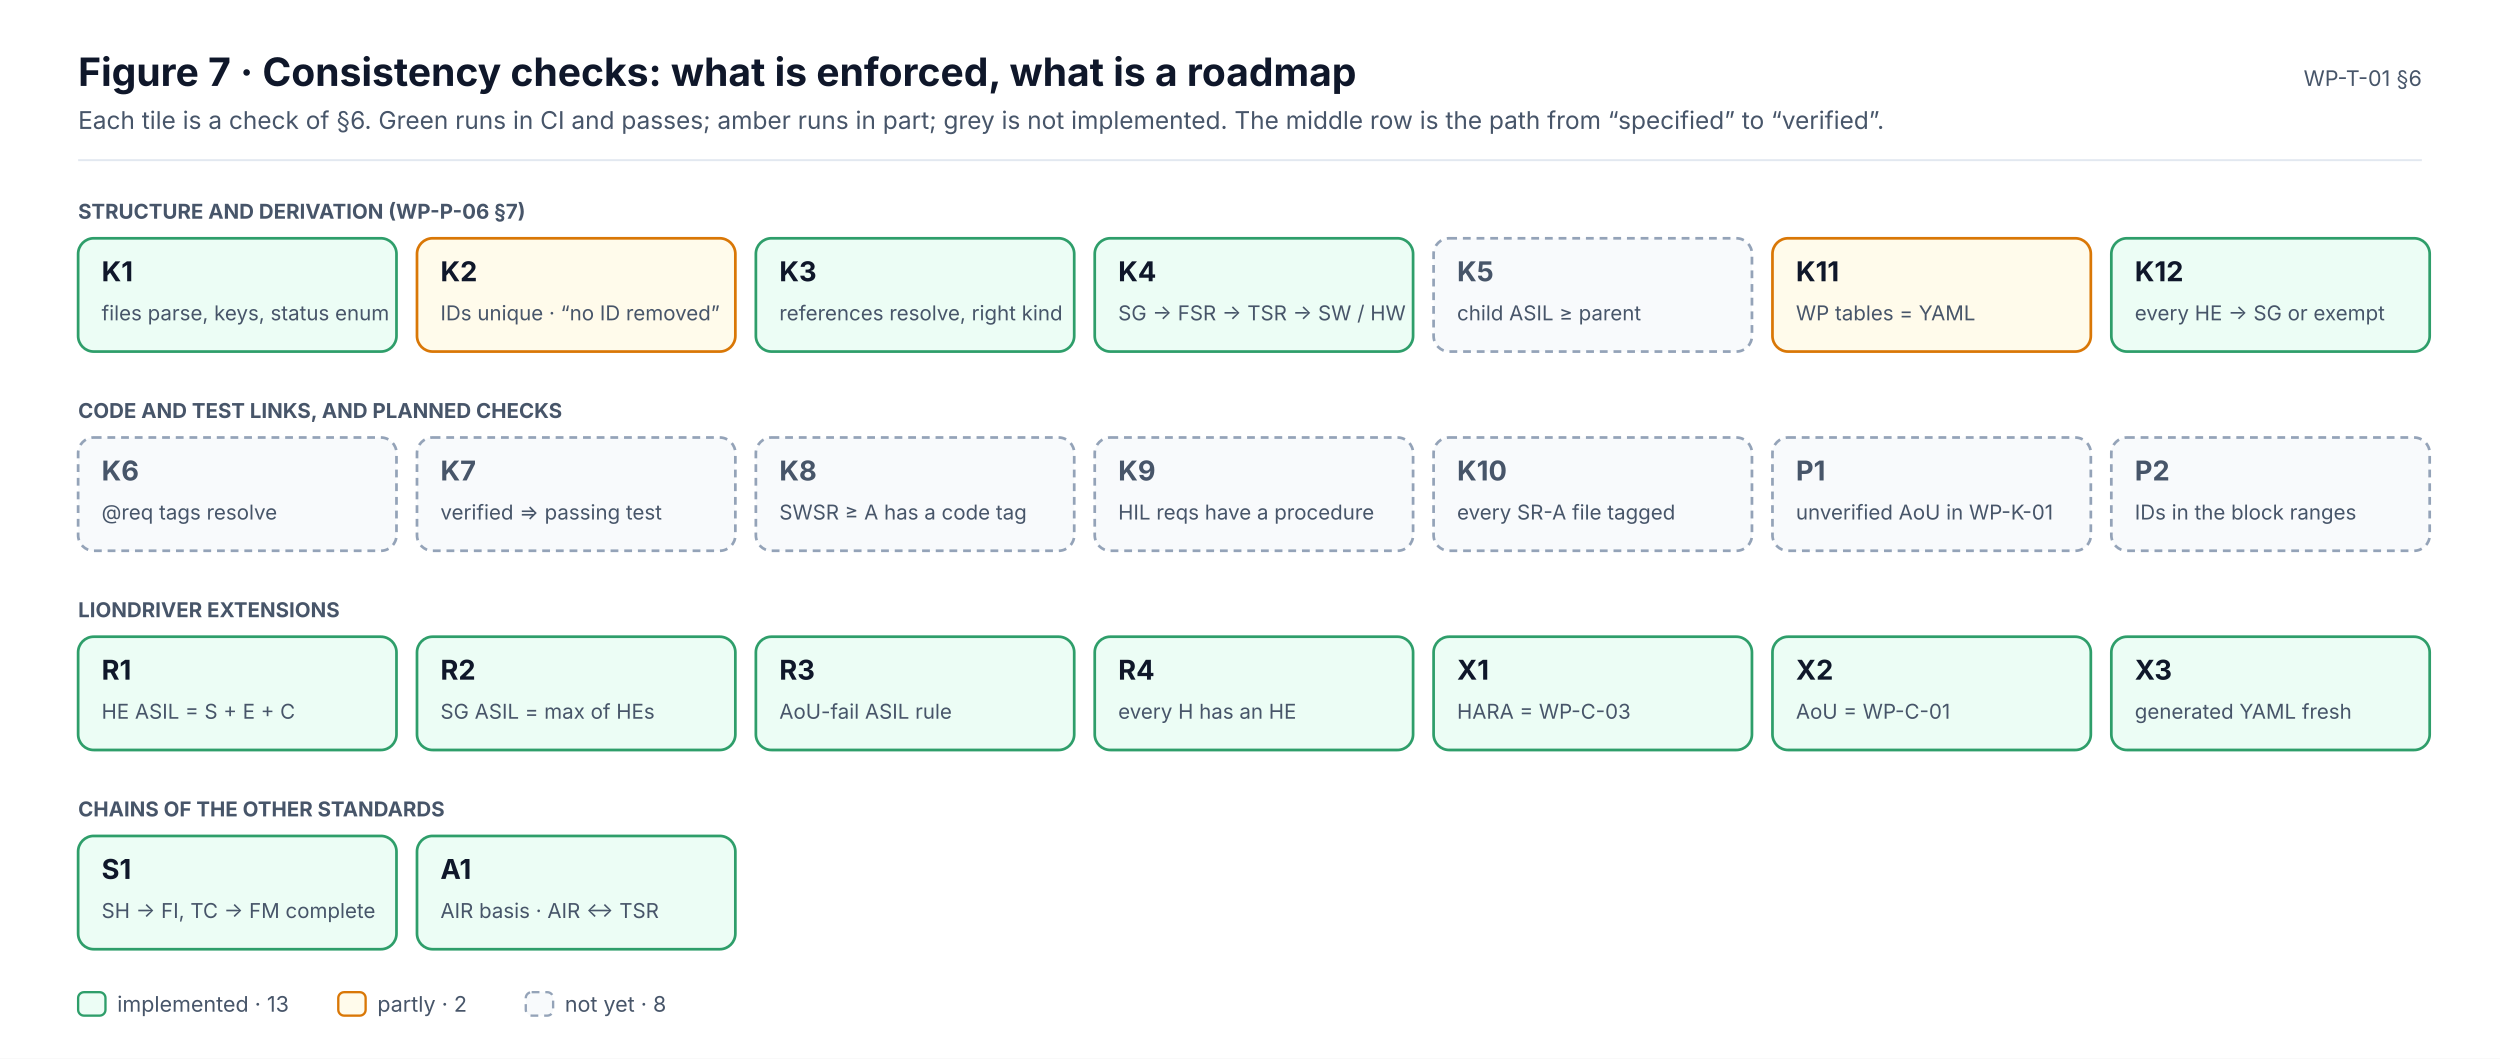
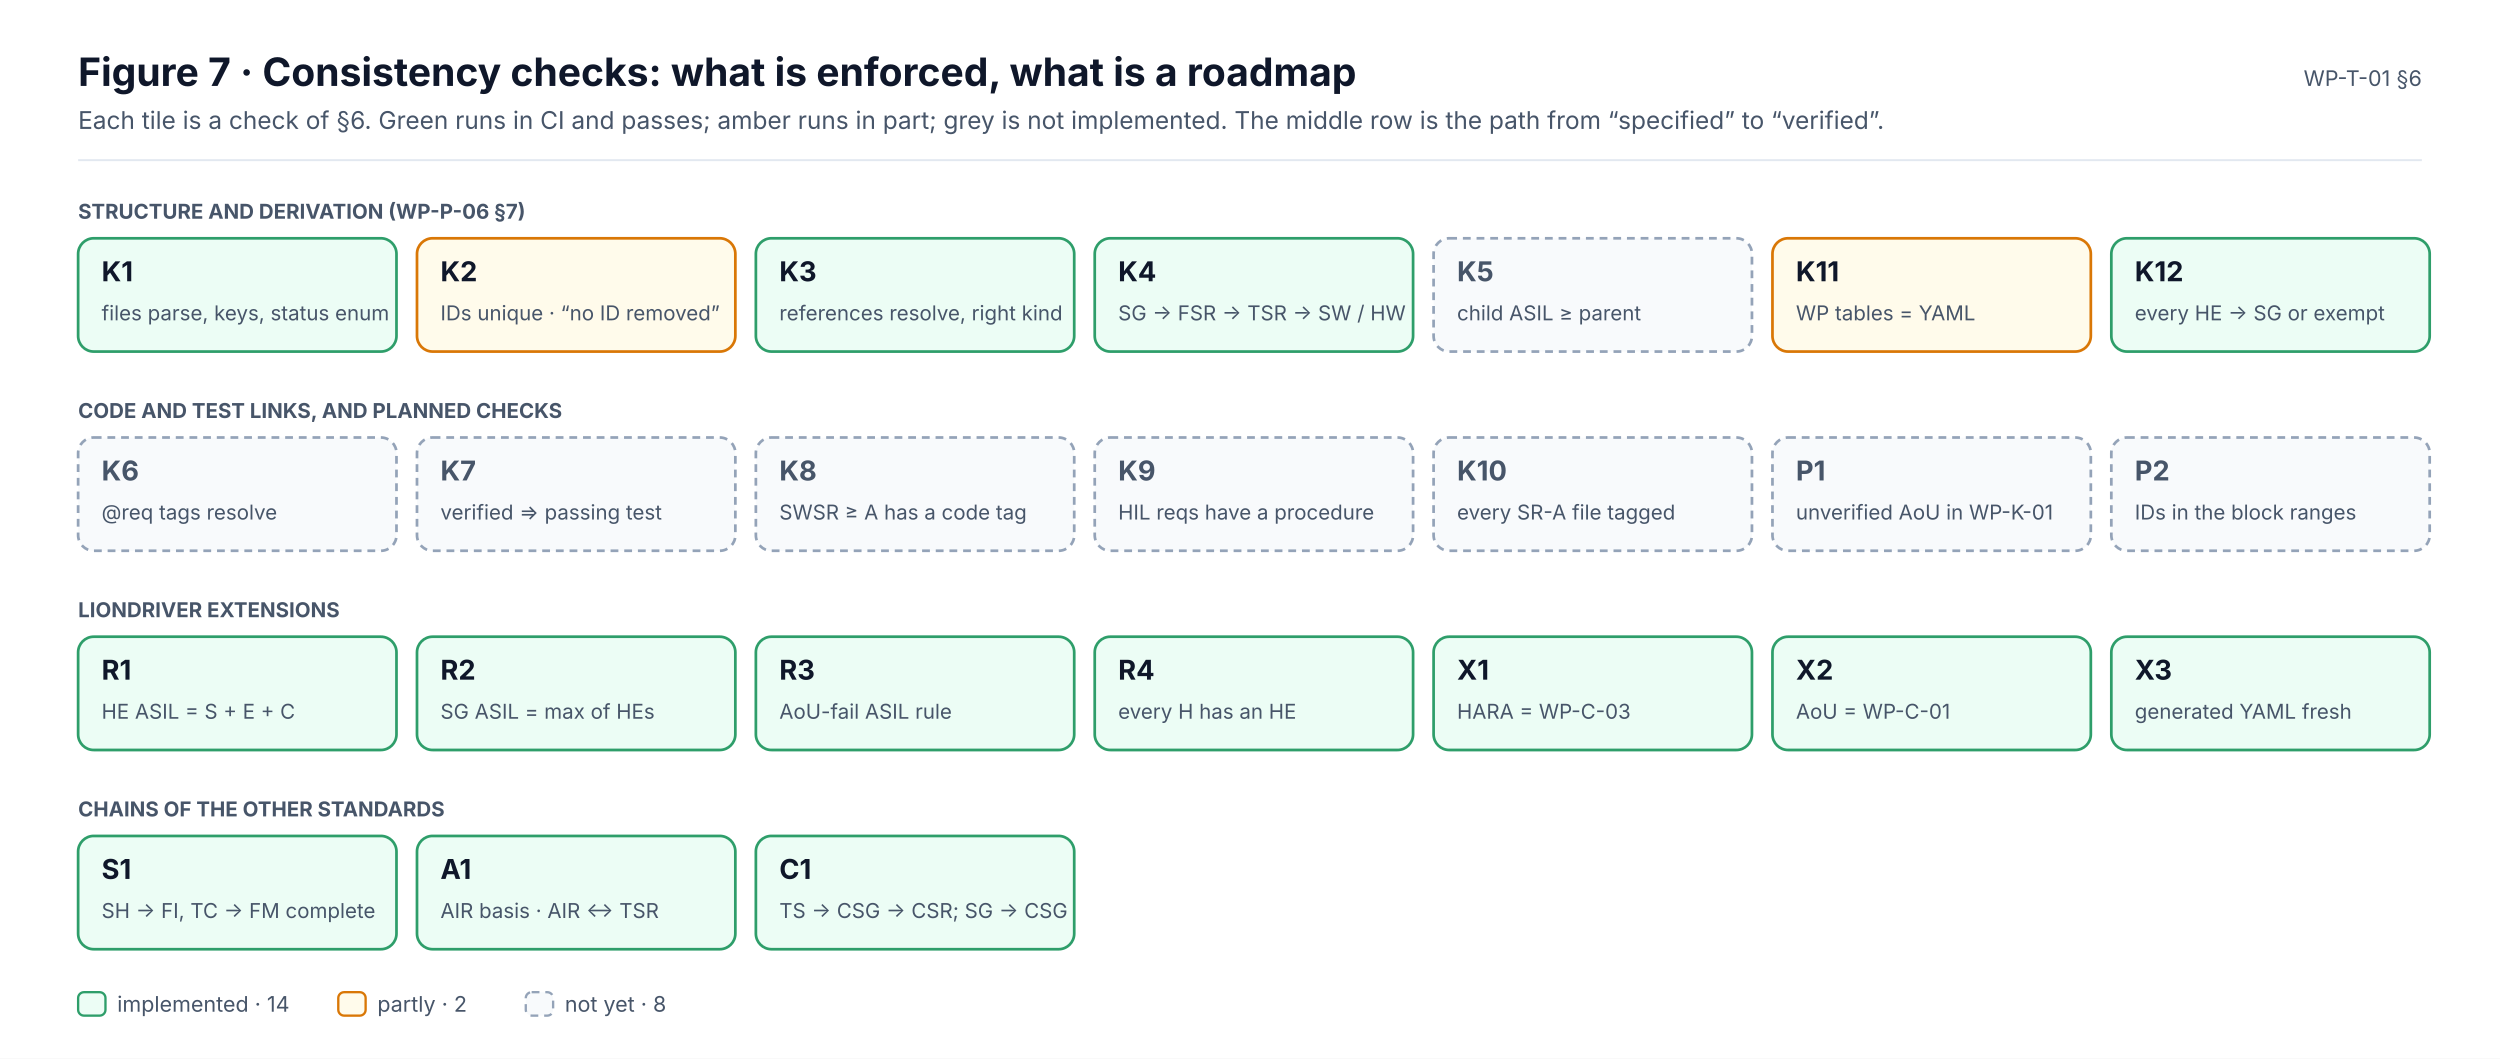
<svg xmlns="http://www.w3.org/2000/svg" width="1280" height="542" viewBox="0 0 1280 542" font-family="Inter, 'Segoe UI', Helvetica, Arial, sans-serif" role="img">
  <defs>
    <marker id="ink" viewBox="0 0 10 10" refX="9" refY="5" markerWidth="7" markerHeight="7" orient="auto-start-reverse">
      <path d="M0,0 L10,5 L0,10 z" fill="#0F172A" />
    </marker>
    <marker id="muted" viewBox="0 0 10 10" refX="9" refY="5" markerWidth="7" markerHeight="7" orient="auto-start-reverse">
      <path d="M0,0 L10,5 L0,10 z" fill="#475569" />
    </marker>
    <marker id="faint" viewBox="0 0 10 10" refX="9" refY="5" markerWidth="7" markerHeight="7" orient="auto-start-reverse">
      <path d="M0,0 L10,5 L0,10 z" fill="#94A3B8" />
    </marker>
    <marker id="safety" viewBox="0 0 10 10" refX="9" refY="5" markerWidth="7" markerHeight="7" orient="auto-start-reverse">
      <path d="M0,0 L10,5 L0,10 z" fill="#C2410C" />
    </marker>
    <marker id="sw" viewBox="0 0 10 10" refX="9" refY="5" markerWidth="7" markerHeight="7" orient="auto-start-reverse">
      <path d="M0,0 L10,5 L0,10 z" fill="#0F766E" />
    </marker>
    <marker id="hw" viewBox="0 0 10 10" refX="9" refY="5" markerWidth="7" markerHeight="7" orient="auto-start-reverse">
      <path d="M0,0 L10,5 L0,10 z" fill="#4F46E5" />
    </marker>
    <marker id="aou" viewBox="0 0 10 10" refX="9" refY="5" markerWidth="7" markerHeight="7" orient="auto-start-reverse">
      <path d="M0,0 L10,5 L0,10 z" fill="#D97706" />
    </marker>
    <marker id="red" viewBox="0 0 10 10" refX="9" refY="5" markerWidth="7" markerHeight="7" orient="auto-start-reverse">
      <path d="M0,0 L10,5 L0,10 z" fill="#D2553F" />
    </marker>
  </defs>
  <rect x="0" y="0" width="1280" height="542" rx="0" fill="#FFFFFF" stroke="none" stroke-width="0" />
  <text x="40" y="44" font-size="20" fill="#0F172A" font-weight="700">Figure 7 · Consistency checks: what is enforced, what is a roadmap</text>
  <text x="40" y="66" font-size="12.5" fill="#475569">Each tile is a check of §6. Green runs in CI and passes; amber runs in part; grey is not implemented. The middle row is the path from “specified” to “verified”.</text>
  <text x="1240" y="44" font-size="11" fill="#475569" text-anchor="end">WP-T-01 §6</text>
  <line x1="40" y1="82" x2="1240" y2="82" stroke="#E2E8F0" stroke-width="1" />
  <text x="40" y="112" font-size="10.5" fill="#475569" font-weight="700">STRUCTURE AND DERIVATION (WP-P-06 §7)</text>
  <rect x="40" y="122" width="163" height="58" rx="8" fill="#ECFDF5" stroke="#2E9E6A" stroke-width="1.4" />
  <text x="52" y="144" font-size="14" fill="#0F172A" font-weight="700">K1</text>
  <text x="52" y="164" font-size="10.5" fill="#475569">files parse, keys, status enum</text>
  <rect x="213.5" y="122" width="163" height="58" rx="8" fill="#FFFBEB" stroke="#D97706" stroke-width="1.4" />
  <text x="225.5" y="144" font-size="14" fill="#0F172A" font-weight="700">K2</text>
  <text x="225.5" y="164" font-size="10.5" fill="#475569">IDs unique · “no ID removed”</text>
  <rect x="387" y="122" width="163" height="58" rx="8" fill="#ECFDF5" stroke="#2E9E6A" stroke-width="1.4" />
  <text x="399" y="144" font-size="14" fill="#0F172A" font-weight="700">K3</text>
  <text x="399" y="164" font-size="10.5" fill="#475569">references resolve, right kind</text>
  <rect x="560.5" y="122" width="163" height="58" rx="8" fill="#ECFDF5" stroke="#2E9E6A" stroke-width="1.4" />
  <text x="572.5" y="144" font-size="14" fill="#0F172A" font-weight="700">K4</text>
  <text x="572.5" y="164" font-size="10.5" fill="#475569">SG → FSR → TSR → SW / HW</text>
  <rect x="734" y="122" width="163" height="58" rx="8" fill="#F8FAFC" stroke="#94A3B8" stroke-width="1.4" stroke-dasharray="4 3" />
  <text x="746" y="144" font-size="14" fill="#475569" font-weight="700">K5</text>
  <text x="746" y="164" font-size="10.5" fill="#475569">child ASIL ≥ parent</text>
  <rect x="907.5" y="122" width="163" height="58" rx="8" fill="#FFFBEB" stroke="#D97706" stroke-width="1.4" />
  <text x="919.5" y="144" font-size="14" fill="#0F172A" font-weight="700">K11</text>
  <text x="919.5" y="164" font-size="10.5" fill="#475569">WP tables = YAML</text>
  <rect x="1081" y="122" width="163" height="58" rx="8" fill="#ECFDF5" stroke="#2E9E6A" stroke-width="1.4" />
  <text x="1093" y="144" font-size="14" fill="#0F172A" font-weight="700">K12</text>
  <text x="1093" y="164" font-size="10.5" fill="#475569">every HE → SG or exempt</text>
  <text x="40" y="214" font-size="10.5" fill="#475569" font-weight="700">CODE AND TEST LINKS, AND PLANNED CHECKS</text>
  <rect x="40" y="224" width="163" height="58" rx="8" fill="#F8FAFC" stroke="#94A3B8" stroke-width="1.4" stroke-dasharray="4 3" />
  <text x="52" y="246" font-size="14" fill="#475569" font-weight="700">K6</text>
  <text x="52" y="266" font-size="10.5" fill="#475569">@req tags resolve</text>
  <rect x="213.5" y="224" width="163" height="58" rx="8" fill="#F8FAFC" stroke="#94A3B8" stroke-width="1.4" stroke-dasharray="4 3" />
  <text x="225.5" y="246" font-size="14" fill="#475569" font-weight="700">K7</text>
  <text x="225.5" y="266" font-size="10.5" fill="#475569">verified ⇒ passing test</text>
  <rect x="387" y="224" width="163" height="58" rx="8" fill="#F8FAFC" stroke="#94A3B8" stroke-width="1.4" stroke-dasharray="4 3" />
  <text x="399" y="246" font-size="14" fill="#475569" font-weight="700">K8</text>
  <text x="399" y="266" font-size="10.5" fill="#475569">SWSR ≥ A has a code tag</text>
  <rect x="560.5" y="224" width="163" height="58" rx="8" fill="#F8FAFC" stroke="#94A3B8" stroke-width="1.4" stroke-dasharray="4 3" />
  <text x="572.5" y="246" font-size="14" fill="#475569" font-weight="700">K9</text>
  <text x="572.5" y="266" font-size="10.5" fill="#475569">HIL reqs have a procedure</text>
  <rect x="734" y="224" width="163" height="58" rx="8" fill="#F8FAFC" stroke="#94A3B8" stroke-width="1.4" stroke-dasharray="4 3" />
  <text x="746" y="246" font-size="14" fill="#475569" font-weight="700">K10</text>
  <text x="746" y="266" font-size="10.5" fill="#475569">every SR-A file tagged</text>
  <rect x="907.5" y="224" width="163" height="58" rx="8" fill="#F8FAFC" stroke="#94A3B8" stroke-width="1.4" stroke-dasharray="4 3" />
  <text x="919.5" y="246" font-size="14" fill="#475569" font-weight="700">P1</text>
  <text x="919.5" y="266" font-size="10.5" fill="#475569">unverified AoU in WP-K-01</text>
  <rect x="1081" y="224" width="163" height="58" rx="8" fill="#F8FAFC" stroke="#94A3B8" stroke-width="1.4" stroke-dasharray="4 3" />
  <text x="1093" y="246" font-size="14" fill="#475569" font-weight="700">P2</text>
  <text x="1093" y="266" font-size="10.5" fill="#475569">IDs in the block ranges</text>
  <text x="40" y="316" font-size="10.5" fill="#475569" font-weight="700">LIONDRIVER EXTENSIONS</text>
  <rect x="40" y="326" width="163" height="58" rx="8" fill="#ECFDF5" stroke="#2E9E6A" stroke-width="1.4" />
  <text x="52" y="348" font-size="14" fill="#0F172A" font-weight="700">R1</text>
  <text x="52" y="368" font-size="10.5" fill="#475569">HE ASIL = S + E + C</text>
  <rect x="213.5" y="326" width="163" height="58" rx="8" fill="#ECFDF5" stroke="#2E9E6A" stroke-width="1.4" />
  <text x="225.5" y="348" font-size="14" fill="#0F172A" font-weight="700">R2</text>
  <text x="225.5" y="368" font-size="10.5" fill="#475569">SG ASIL = max of HEs</text>
  <rect x="387" y="326" width="163" height="58" rx="8" fill="#ECFDF5" stroke="#2E9E6A" stroke-width="1.4" />
  <text x="399" y="348" font-size="14" fill="#0F172A" font-weight="700">R3</text>
  <text x="399" y="368" font-size="10.5" fill="#475569">AoU-fail ASIL rule</text>
  <rect x="560.5" y="326" width="163" height="58" rx="8" fill="#ECFDF5" stroke="#2E9E6A" stroke-width="1.4" />
  <text x="572.5" y="348" font-size="14" fill="#0F172A" font-weight="700">R4</text>
  <text x="572.5" y="368" font-size="10.5" fill="#475569">every H has an HE</text>
  <rect x="734" y="326" width="163" height="58" rx="8" fill="#ECFDF5" stroke="#2E9E6A" stroke-width="1.4" />
  <text x="746" y="348" font-size="14" fill="#0F172A" font-weight="700">X1</text>
  <text x="746" y="368" font-size="10.5" fill="#475569">HARA = WP-C-03</text>
  <rect x="907.5" y="326" width="163" height="58" rx="8" fill="#ECFDF5" stroke="#2E9E6A" stroke-width="1.4" />
  <text x="919.5" y="348" font-size="14" fill="#0F172A" font-weight="700">X2</text>
  <text x="919.5" y="368" font-size="10.5" fill="#475569">AoU = WP-C-01</text>
  <rect x="1081" y="326" width="163" height="58" rx="8" fill="#ECFDF5" stroke="#2E9E6A" stroke-width="1.4" />
  <text x="1093" y="348" font-size="14" fill="#0F172A" font-weight="700">X3</text>
  <text x="1093" y="368" font-size="10.5" fill="#475569">generated YAML fresh</text>
  <text x="40" y="418" font-size="10.5" fill="#475569" font-weight="700">CHAINS OF THE OTHER STANDARDS</text>
  <rect x="40" y="428" width="163" height="58" rx="8" fill="#ECFDF5" stroke="#2E9E6A" stroke-width="1.4" />
  <text x="52" y="450" font-size="14" fill="#0F172A" font-weight="700">S1</text>
  <text x="52" y="470" font-size="10.5" fill="#475569">SH → FI, TC → FM complete</text>
  <rect x="213.5" y="428" width="163" height="58" rx="8" fill="#ECFDF5" stroke="#2E9E6A" stroke-width="1.4" />
  <text x="225.5" y="450" font-size="14" fill="#0F172A" font-weight="700">A1</text>
  <text x="225.5" y="470" font-size="10.5" fill="#475569">AIR basis · AIR ↔ TSR</text>
+   <rect x="387" y="428" width="163" height="58" rx="8" fill="#ECFDF5" stroke="#2E9E6A" stroke-width="1.4" />
+   <text x="399" y="450" font-size="14" fill="#0F172A" font-weight="700">C1</text>
+   <text x="399" y="470" font-size="10.5" fill="#475569">TS → CSG → CSR; SG → CSG</text>
  <rect x="40" y="508" width="14" height="12" rx="3" fill="#ECFDF5" stroke="#2E9E6A" stroke-width="1.2" />
-   <text x="60" y="518" font-size="11" fill="#475569">implemented · 13</text>
+   <text x="60" y="518" font-size="11" fill="#475569">implemented · 14</text>
  <rect x="173.2" y="508" width="14" height="12" rx="3" fill="#FFFBEB" stroke="#D97706" stroke-width="1.2" />
  <text x="193.2" y="518" font-size="11" fill="#475569">partly · 2</text>
  <rect x="269.2" y="508" width="14" height="12" rx="3" fill="#F8FAFC" stroke="#94A3B8" stroke-width="1.2" stroke-dasharray="4 3" />
  <text x="289.2" y="518" font-size="11" fill="#475569">not yet · 8</text>
</svg>
